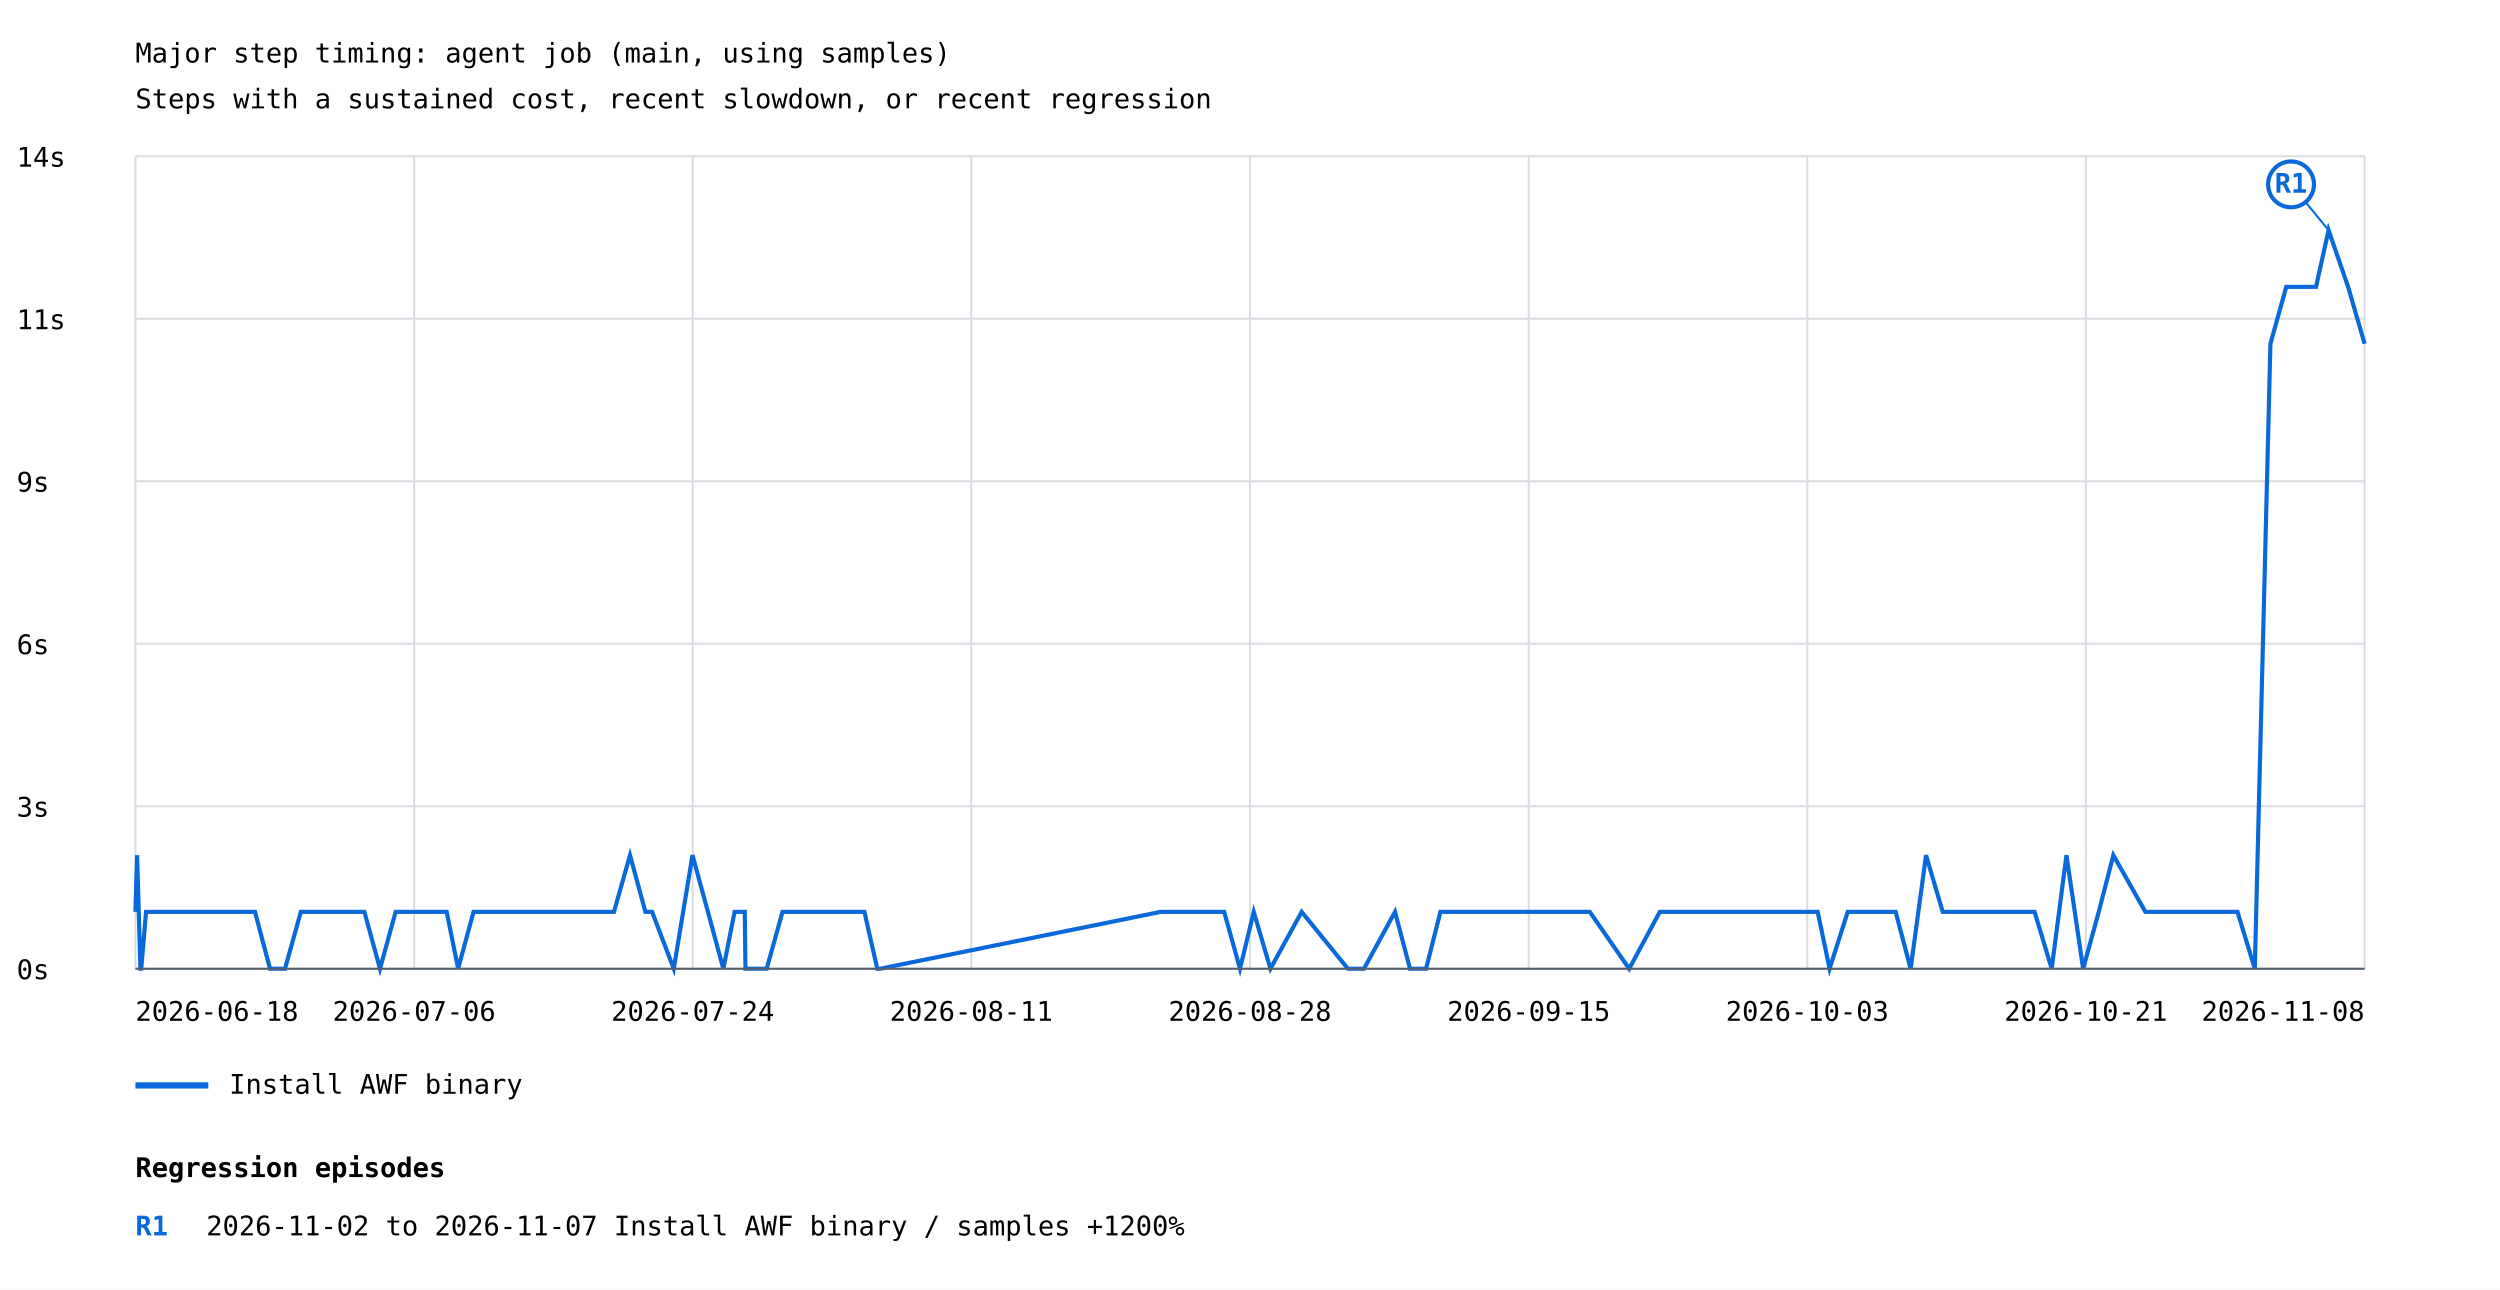
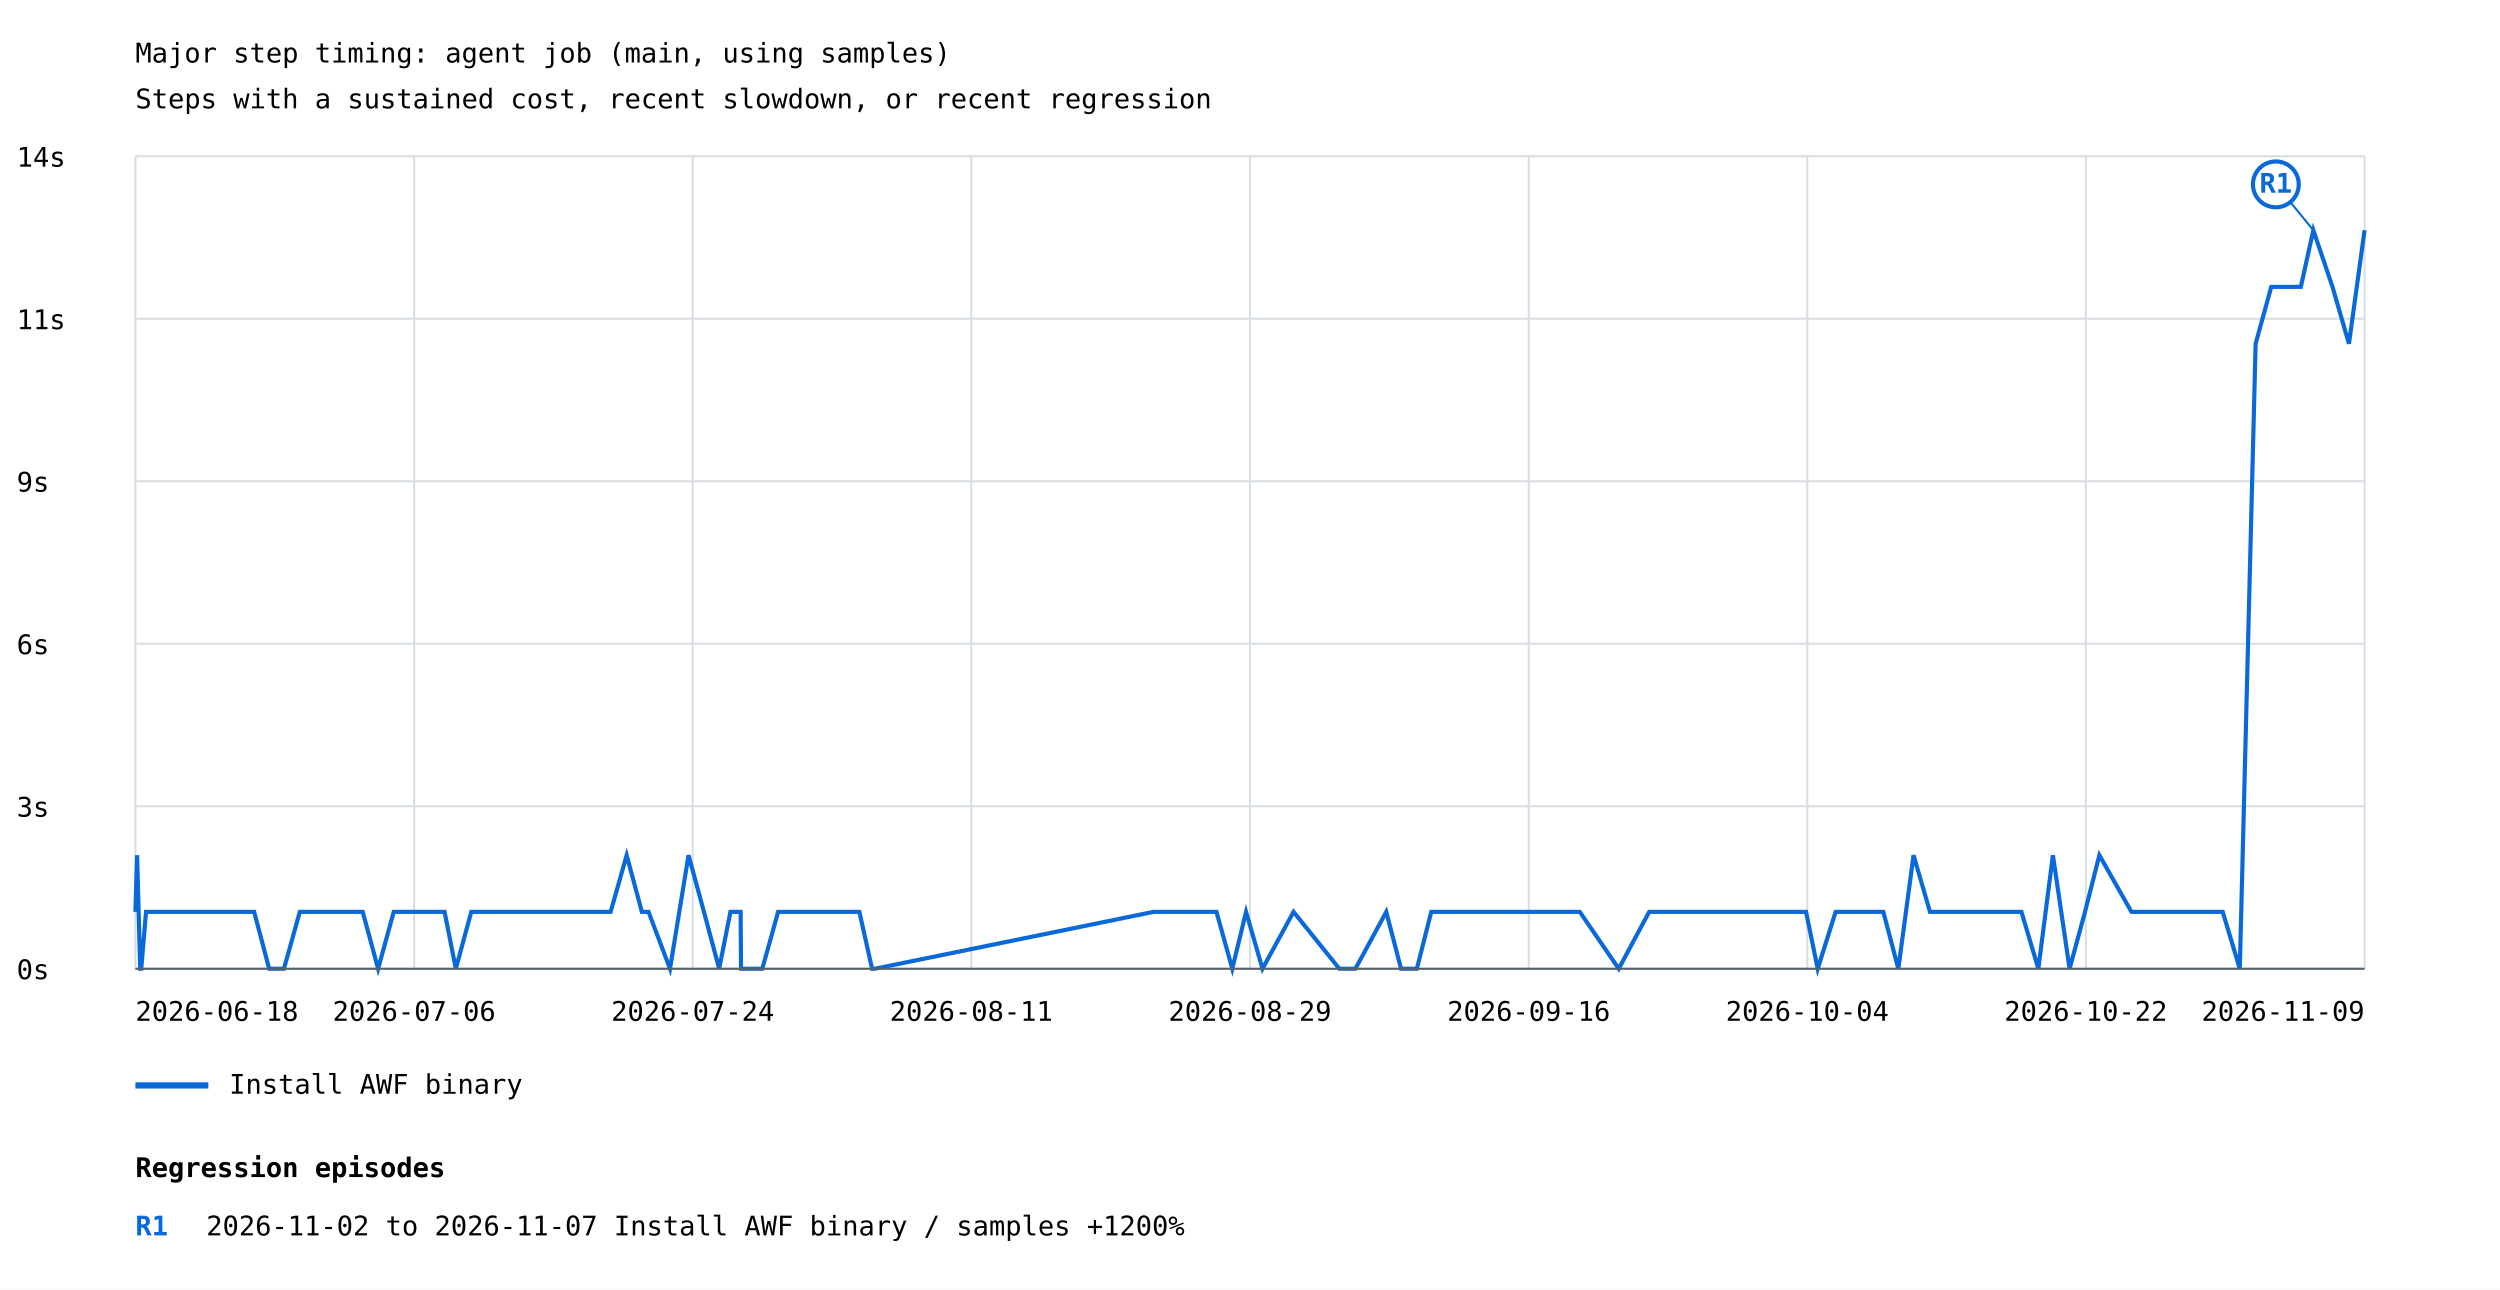
<svg xmlns="http://www.w3.org/2000/svg" width="1200" height="619" viewBox="0 0 1200 619">
  <rect width="100%" height="100%" fill="white" />
  <style>text{font-family:ui-monospace,monospace;font-size:13px}.axis{stroke:#57606a;stroke-width:1}.grid{stroke:#d8dee4;stroke-width:1}</style>
  <text x="65" y="30" font-size="20">Major step timing: agent job (main, using samples)</text>
  <text x="65" y="52">Steps with a sustained cost, recent slowdown, or recent regression</text>
  <line class="grid" x1="65" y1="465.0" x2="1135" y2="465.0" />
  <text x="8" y="470.0">0s</text>
  <line class="grid" x1="65" y1="387.0" x2="1135" y2="387.0" />
  <text x="8" y="392.0">3s</text>
  <line class="grid" x1="65" y1="309.0" x2="1135" y2="309.0" />
  <text x="8" y="314.0">6s</text>
  <line class="grid" x1="65" y1="231.0" x2="1135" y2="231.0" />
  <text x="8" y="236.0">9s</text>
  <line class="grid" x1="65" y1="153.0" x2="1135" y2="153.0" />
  <text x="8" y="158.0">11s</text>
  <line class="grid" x1="65" y1="75.0" x2="1135" y2="75.0" />
  <text x="8" y="80.0">14s</text>
  <line class="grid" x1="65.0" y1="75" x2="65.0" y2="465" />
  <line class="grid" x1="198.8" y1="75" x2="198.8" y2="465" />
  <line class="grid" x1="332.5" y1="75" x2="332.5" y2="465" />
  <line class="grid" x1="466.2" y1="75" x2="466.2" y2="465" />
  <line class="grid" x1="600.0" y1="75" x2="600.0" y2="465" />
  <line class="grid" x1="733.8" y1="75" x2="733.8" y2="465" />
  <line class="grid" x1="867.5" y1="75" x2="867.5" y2="465" />
  <line class="grid" x1="1001.2" y1="75" x2="1001.2" y2="465" />
  <line class="grid" x1="1135.0" y1="75" x2="1135.0" y2="465" />
-   <polyline points="65.0,437.7 65.8,410.5 67.4,465.0 67.8,465.0 67.8,465.0 70.1,437.7 74.7,437.7 77.8,437.7 96.2,437.7 96.5,437.7 100.2,437.7 107.6,437.7 115.2,437.7 122.4,437.7 129.6,465.0 136.8,465.0 144.4,437.7 152.2,437.7 159.9,437.7 166.4,437.7 174.9,437.7 182.4,465.0 189.9,437.7 196.9,437.7 212.0,437.7 214.4,437.7 219.9,465.0 227.3,437.7 232.6,437.7 242.1,437.7 249.1,437.7 257.0,437.7 264.8,437.7 270.5,437.7 279.5,437.7 283.3,437.7 294.7,437.7 302.4,410.5 309.8,437.7 313.0,437.7 323.4,465.0 332.4,410.5 339.8,437.7 347.2,465.0 352.6,437.7 357.5,437.7 357.8,465.0 362.2,465.0 368.0,465.0 375.6,437.7 382.4,437.7 392.3,437.7 399.0,437.7 407.4,437.7 414.9,437.7 421.1,465.0 422.4,465.0 557.1,437.7 564.7,437.7 572.2,437.7 578.3,437.7 587.6,437.7 595.2,465.0 601.8,437.7 609.8,465.0 624.8,437.7 647.0,465.0 654.7,465.0 669.6,437.7 676.8,465.0 684.5,465.0 691.4,437.7 699.8,437.7 707.2,437.7 714.8,437.7 722.2,437.7 722.2,437.7 729.2,437.7 736.0,437.7 739.0,437.7 744.6,437.7 751.5,437.7 751.5,437.7 759.8,437.7 763.1,437.7 763.1,437.7 782.0,465.0 796.7,437.7 804.6,437.7 810.6,437.7 819.3,437.7 820.6,437.7 834.0,437.7 842.3,437.7 849.8,437.7 856.9,437.7 865.0,437.7 872.5,437.7 878.2,465.0 886.9,437.7 902.4,437.7 909.9,437.7 917.1,465.0 924.5,410.5 932.5,437.7 939.7,437.7 946.6,437.7 954.7,437.7 955.4,437.7 962.4,437.7 969.5,437.7 976.6,437.7 984.8,465.0 991.9,410.5 999.9,465.0 1007.4,437.7 1014.4,410.5 1029.8,437.7 1037.4,437.7 1044.3,437.7 1051.8,437.7 1056.7,437.7 1066.5,437.7 1074.0,437.7 1082.3,465.0 1089.8,165.0 1097.4,137.7 1111.7,137.7 1117.7,110.5 1127.1,137.7 1135.0,165.0" fill="none" stroke="#0969da" stroke-width="2" />
-   <line x1="1117.7" y1="110.5" x2="1099.7" y2="88.5" stroke="#0969da" stroke-width="1" />
-   <circle cx="1099.7" cy="88.5" r="11" fill="white" stroke="#0969da" stroke-width="2" />
-   <text x="1099.7" y="92.5" fill="#0969da" font-size="10" font-weight="bold" text-anchor="middle">R1</text>
+   <polyline points="65.0,437.7 65.8,410.5 67.3,465.0 67.8,465.0 67.8,465.0 70.1,437.7 74.6,437.7 77.8,437.7 96.0,437.7 96.3,437.7 100.0,437.7 107.3,437.7 114.8,437.7 122.0,437.7 129.2,465.0 136.3,465.0 143.9,437.7 151.6,437.7 159.2,437.7 165.6,437.7 174.1,437.7 181.5,465.0 189.0,437.7 196.0,437.7 211.0,437.7 213.4,437.7 218.8,465.0 226.2,437.7 231.4,437.7 240.8,437.7 247.8,437.7 255.7,437.7 263.4,437.7 269.1,437.7 278.0,437.7 281.7,437.7 293.1,437.7 300.8,410.5 308.1,437.7 311.3,437.7 321.6,465.0 330.5,410.5 337.9,437.7 345.2,465.0 350.6,437.7 355.5,437.7 355.7,465.0 360.2,465.0 365.9,465.0 373.5,437.7 380.2,437.7 390.0,437.7 396.7,437.7 405.0,437.7 412.5,437.7 418.6,465.0 419.9,465.0 553.7,437.7 561.2,437.7 568.7,437.7 574.7,437.7 583.9,437.7 591.5,465.0 598.1,437.7 606.0,465.0 620.9,437.7 642.9,465.0 650.6,465.0 665.4,437.7 672.5,465.0 680.1,465.0 687.0,437.7 695.4,437.7 702.8,437.7 710.2,437.7 717.7,437.7 717.7,437.7 724.6,437.7 731.3,437.7 734.2,437.7 739.8,437.7 746.7,437.7 746.7,437.7 755.0,437.7 758.3,437.7 758.3,437.7 777.0,465.0 791.6,437.7 799.4,437.7 805.4,437.7 814.1,437.7 815.3,437.7 828.6,437.7 836.9,437.7 844.4,437.7 851.4,437.7 859.4,437.7 866.9,437.7 872.5,465.0 881.1,437.7 896.6,437.7 904.0,437.7 911.2,465.0 918.5,410.5 926.4,437.7 933.5,437.7 940.5,437.7 948.5,437.7 949.2,437.7 956.1,437.7 963.1,437.7 970.3,437.7 978.4,465.0 985.4,410.5 993.4,465.0 1000.8,437.7 1007.7,410.5 1023.1,437.7 1030.6,437.7 1037.5,437.7 1044.9,437.7 1049.8,437.7 1059.5,437.7 1066.9,437.7 1075.1,465.0 1082.7,165.0 1090.2,137.7 1104.4,137.7 1110.4,110.5 1119.6,137.7 1127.5,165.0 1135.0,110.5" fill="none" stroke="#0969da" stroke-width="2" />
+   <line x1="1110.4" y1="110.5" x2="1092.4" y2="88.5" stroke="#0969da" stroke-width="1" />
+   <circle cx="1092.4" cy="88.5" r="11" fill="white" stroke="#0969da" stroke-width="2" />
+   <text x="1092.4" y="92.5" fill="#0969da" font-size="10" font-weight="bold" text-anchor="middle">R1</text>
  <line x1="65" y1="521" x2="100" y2="521" stroke="#0969da" stroke-width="3" />
  <text x="110" y="525">Install AWF binary</text>
  <text x="65.0" y="490" text-anchor="start">2026-06-18</text>
  <text x="198.8" y="490" text-anchor="middle">2026-07-06</text>
  <text x="332.5" y="490" text-anchor="middle">2026-07-24</text>
  <text x="466.2" y="490" text-anchor="middle">2026-08-11</text>
-   <text x="600.0" y="490" text-anchor="middle">2026-08-28</text>
-   <text x="733.8" y="490" text-anchor="middle">2026-09-15</text>
-   <text x="867.5" y="490" text-anchor="middle">2026-10-03</text>
-   <text x="1001.2" y="490" text-anchor="middle">2026-10-21</text>
-   <text x="1135.0" y="490" text-anchor="end">2026-11-08</text>
+   <text x="600.0" y="490" text-anchor="middle">2026-08-29</text>
+   <text x="733.8" y="490" text-anchor="middle">2026-09-16</text>
+   <text x="867.5" y="490" text-anchor="middle">2026-10-04</text>
+   <text x="1001.2" y="490" text-anchor="middle">2026-10-22</text>
+   <text x="1135.0" y="490" text-anchor="end">2026-11-09</text>
  <line class="axis" x1="65" y1="465" x2="1135" y2="465" />
  <text x="65" y="565" font-size="16" font-weight="bold">Regression episodes</text>
  <text x="65" y="593" fill="#0969da" font-weight="bold">R1</text>
  <text x="99" y="593">2026-11-02 to 2026-11-07  Install AWF binary / samples  +1200%</text>
</svg>
